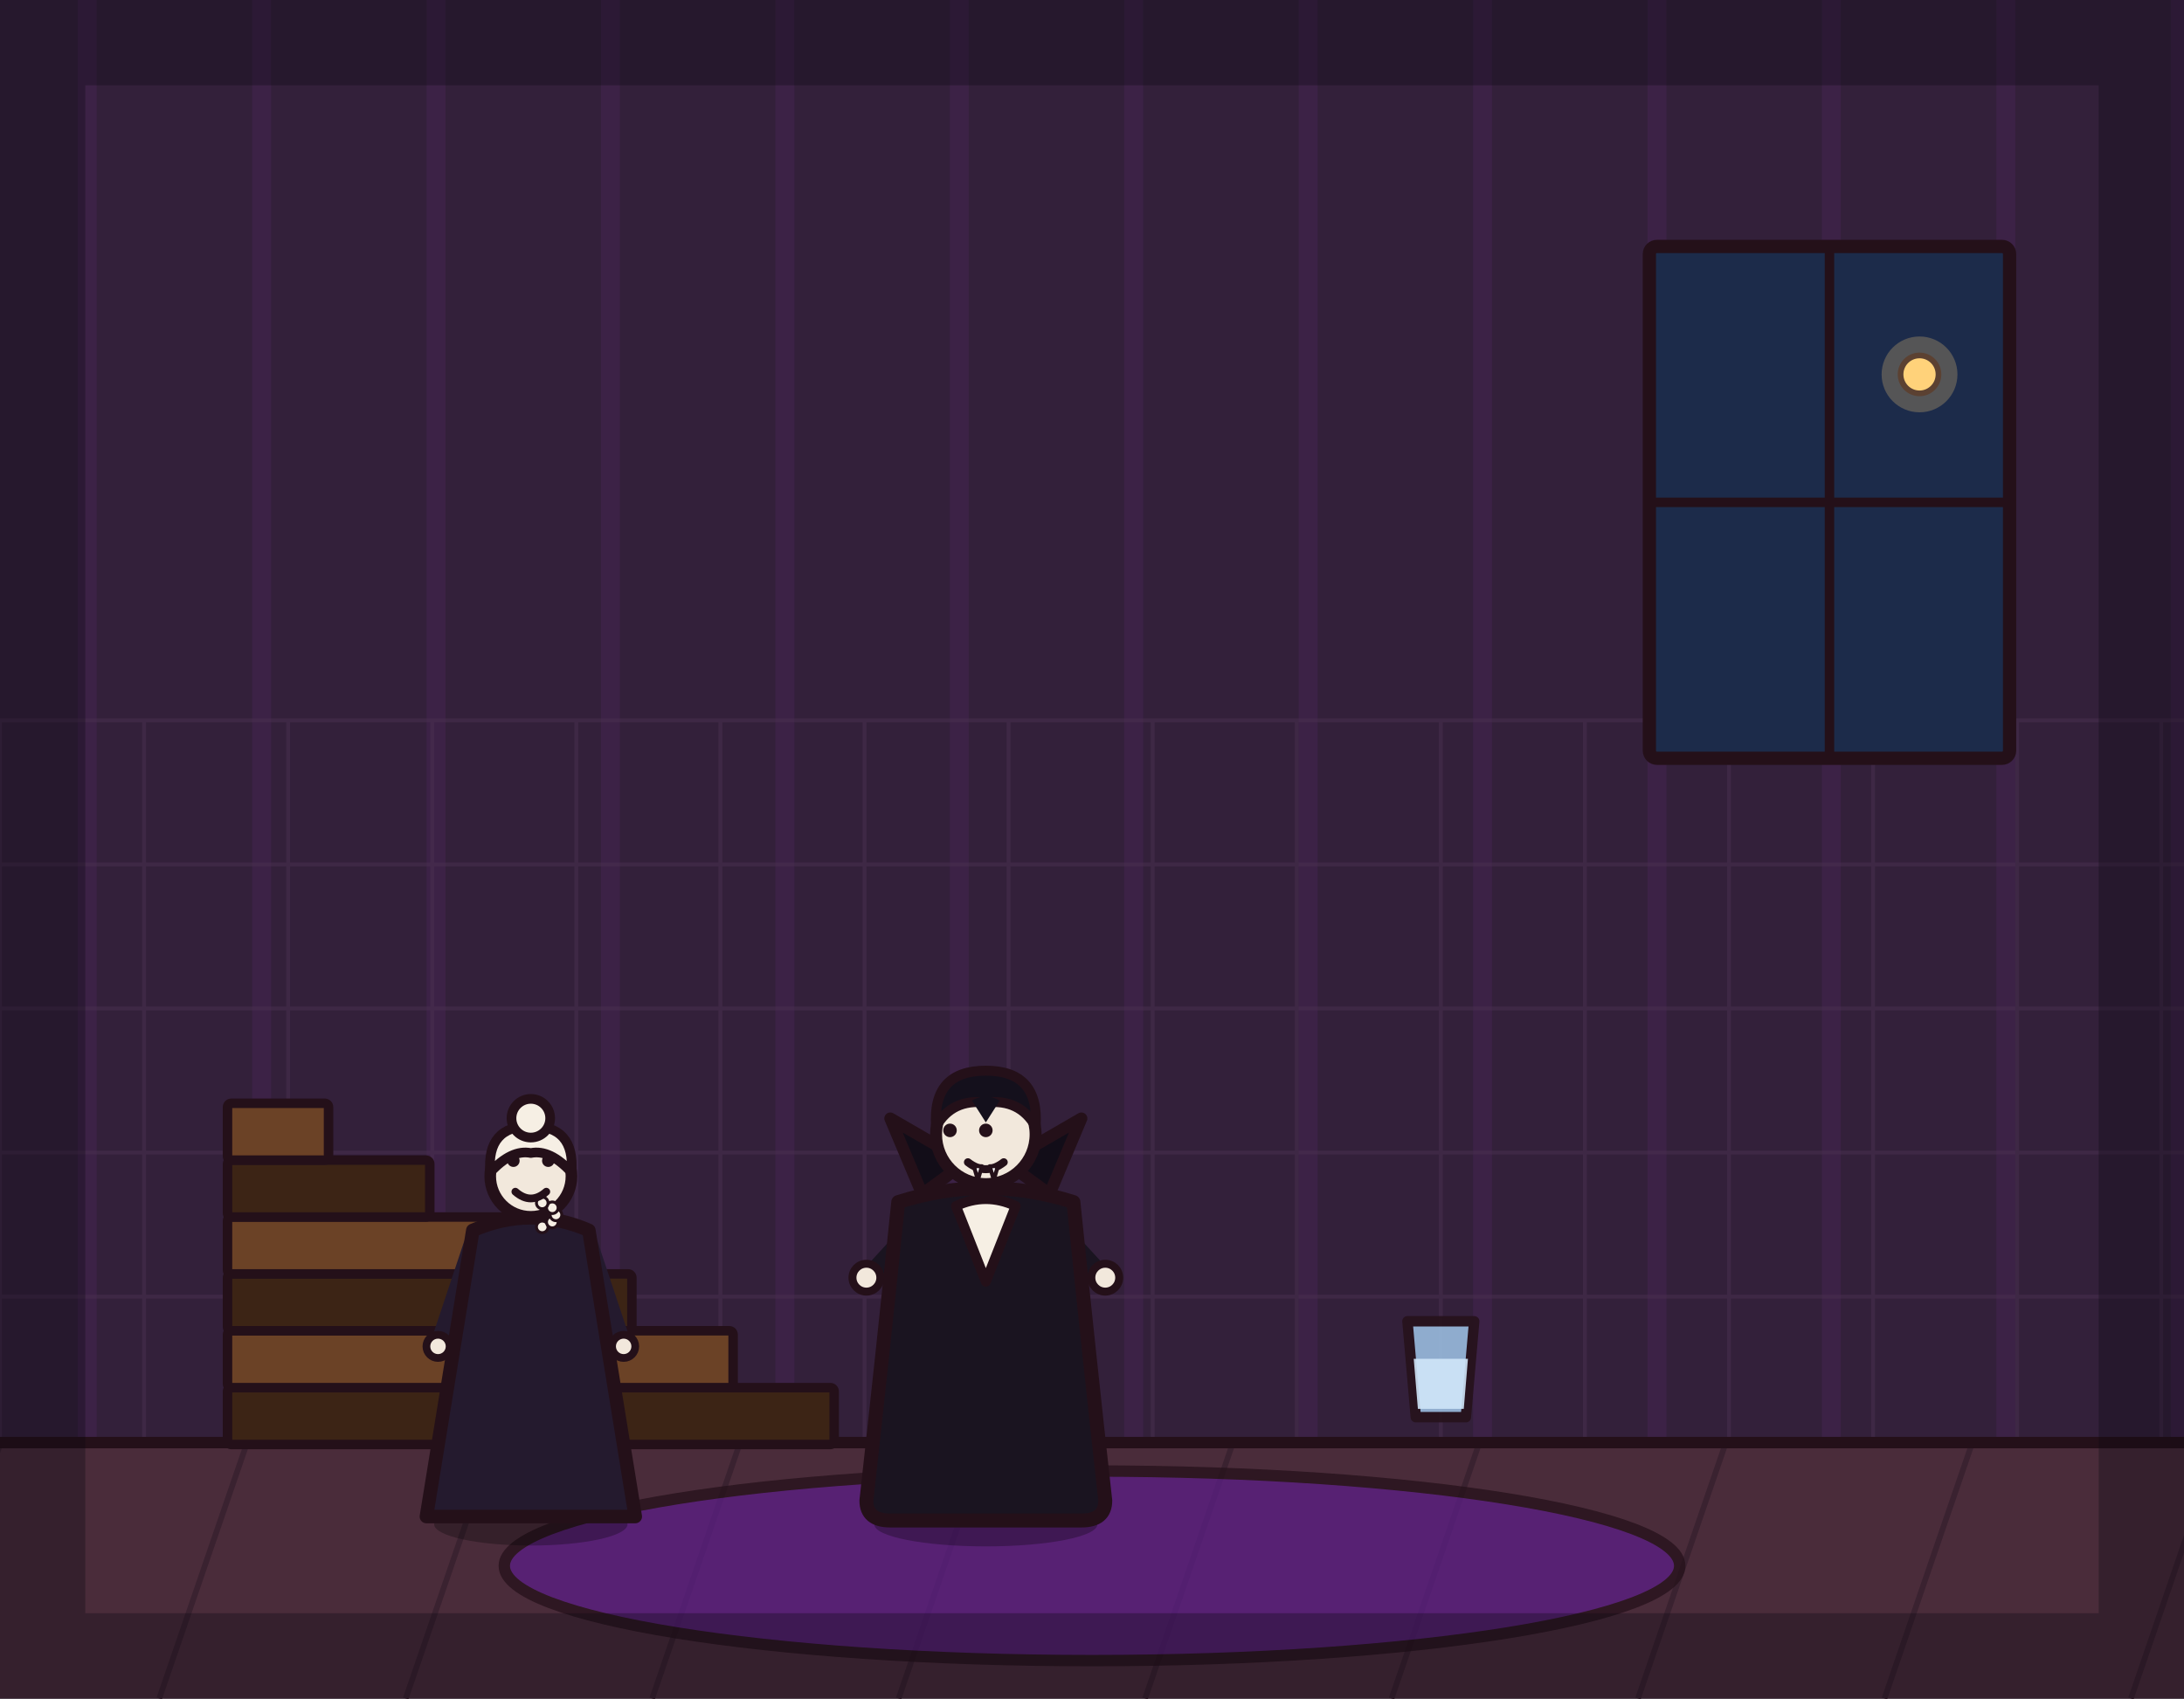
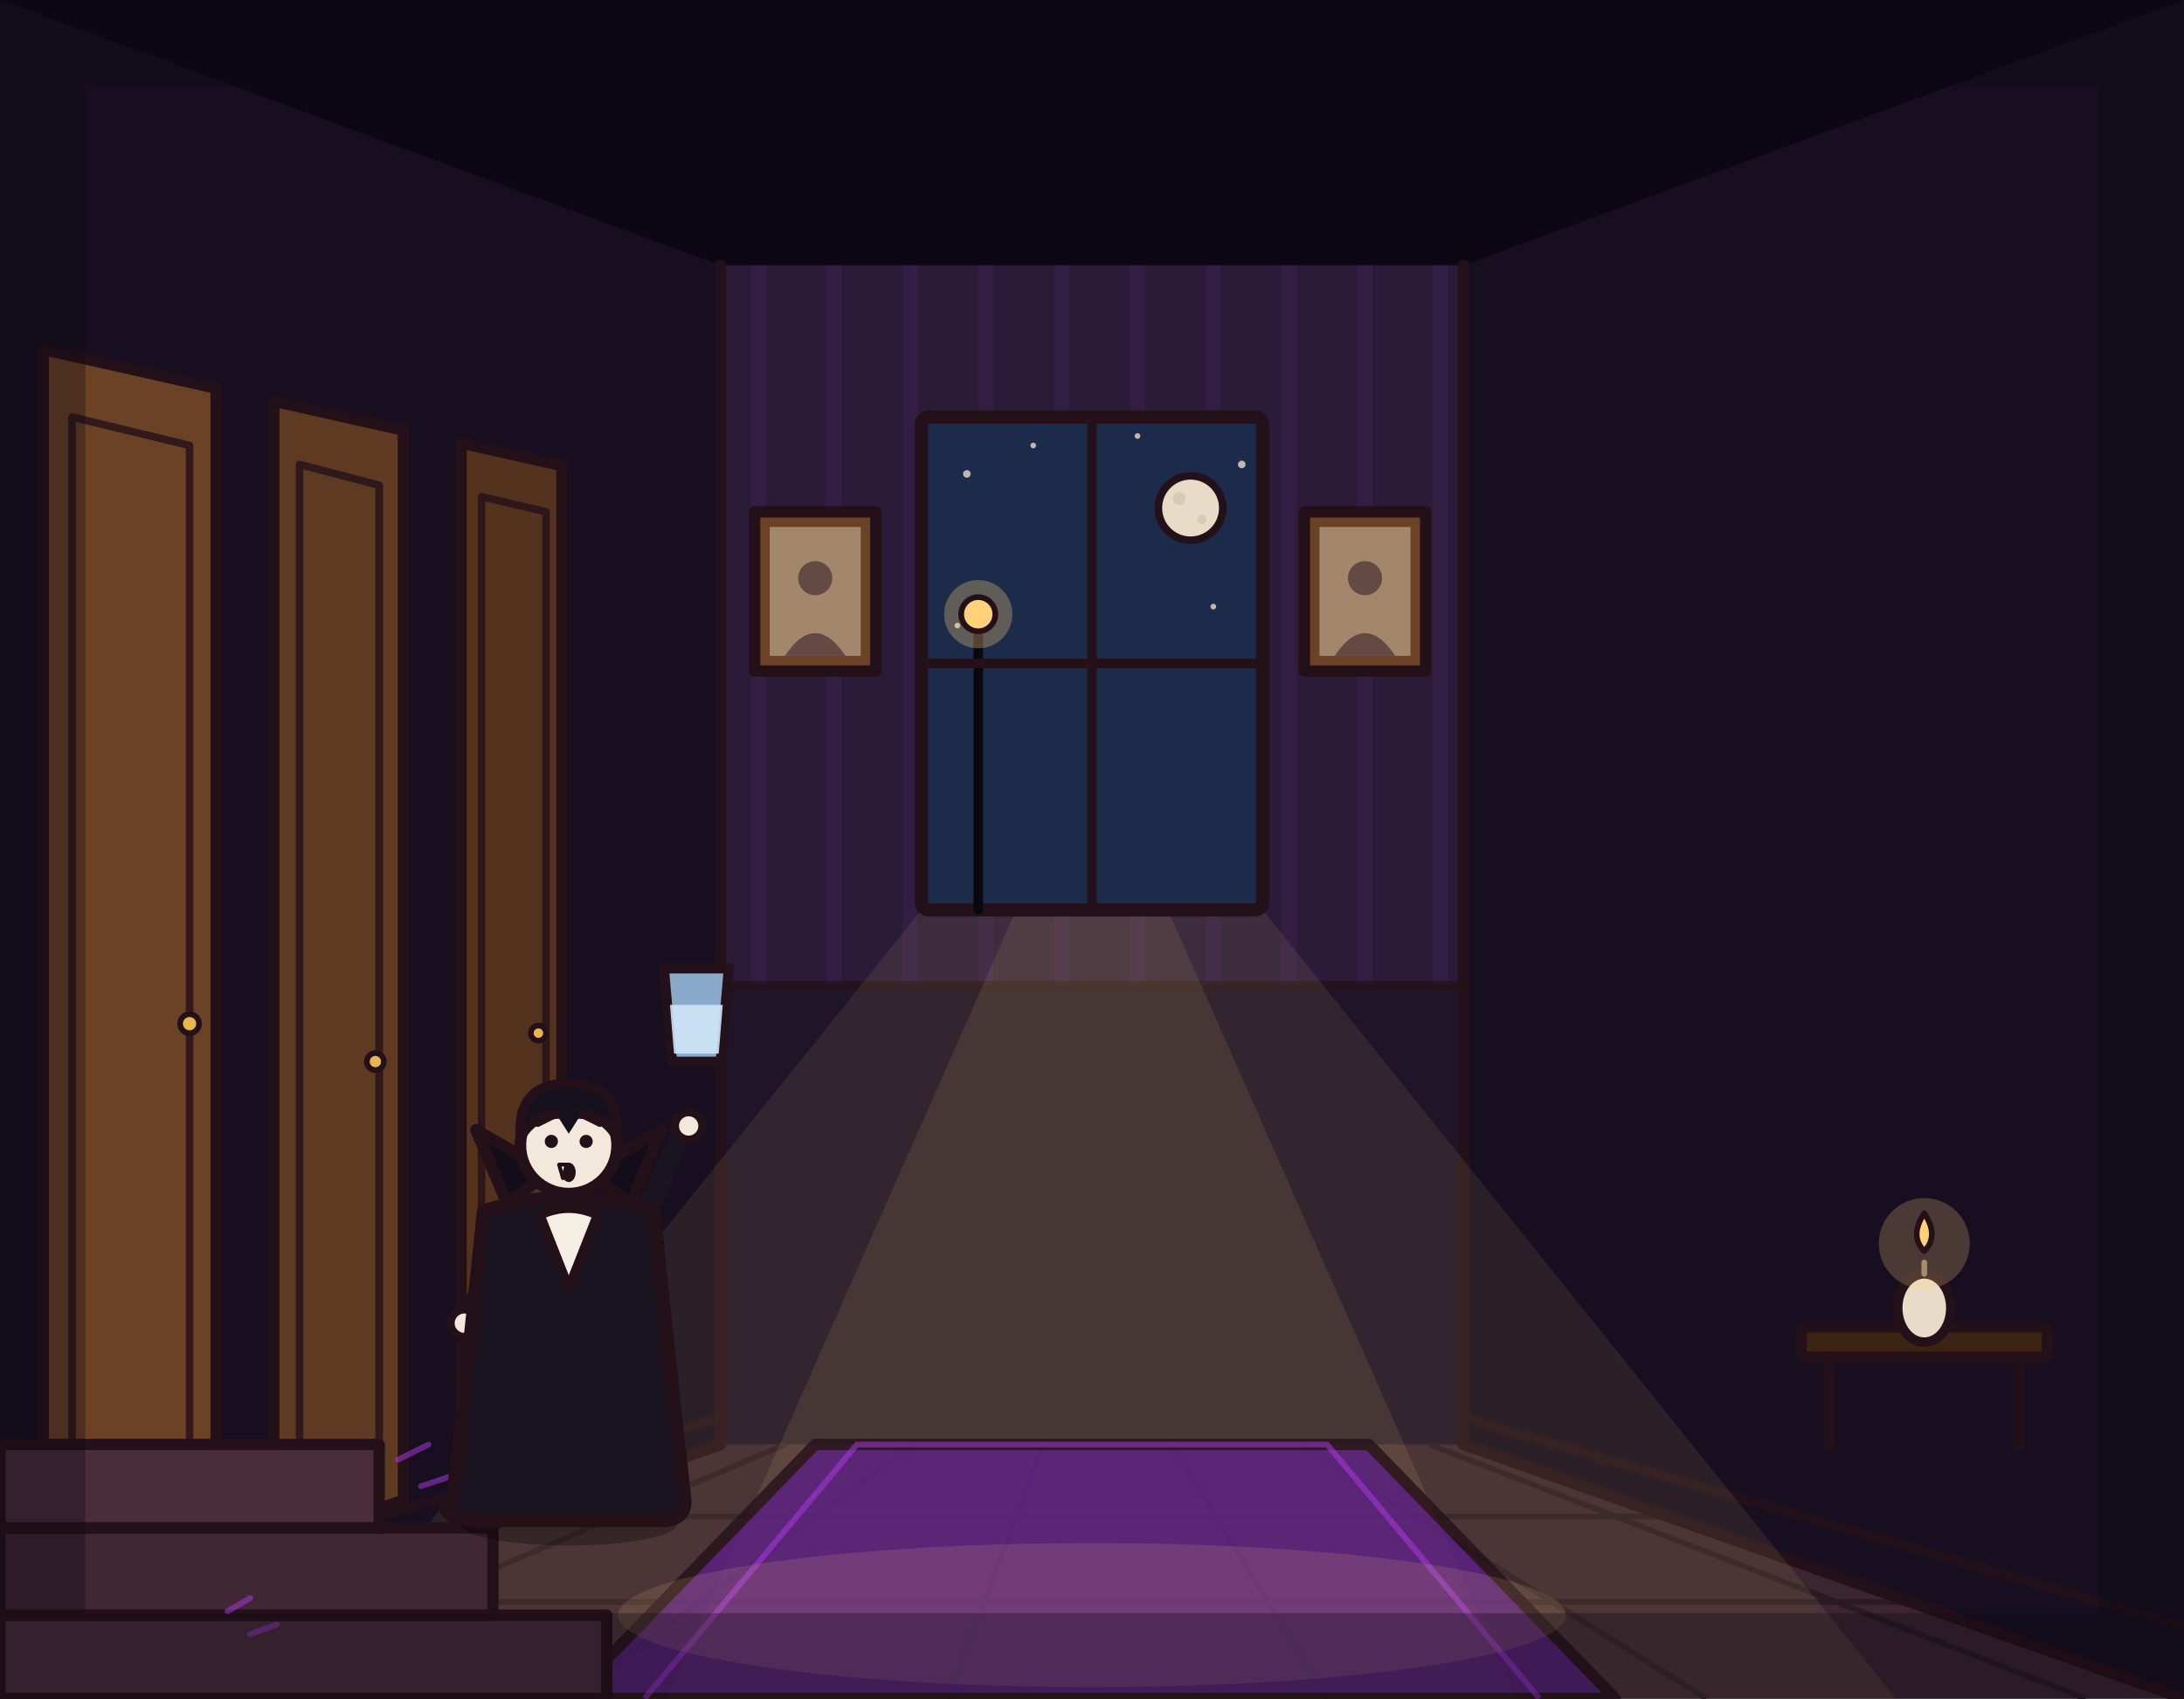
<svg xmlns="http://www.w3.org/2000/svg" viewBox="0 0 1152 896" width="1152" height="896">
-   <rect x="0" y="0" width="1152" height="896" fill="#33203a" />
-   <path d="M46 0V762M138 0V762M230 0V762M322 0V762M414 0V762M506 0V762M598 0V762M690 0V762M782 0V762M874 0V762M966 0V762M1058 0V762M1150 0V762" stroke="#b03aeb" stroke-width="10" opacity=".07" fill="none" />
-   <path d="M0 380V762M76 380V762M152 380V762M228 380V762M304 380V762M380 380V762M456 380V762M532 380V762M608 380V762M684 380V762M760 380V762M836 380V762M912 380V762M988 380V762M1064 380V762M1140 380V762M0 380H1152M0 456H1152M0 532H1152M0 608H1152M0 684H1152M0 760H1152" stroke="#4a3050" stroke-width="2" opacity=".5" fill="none" />
-   <rect x="0" y="760" width="1152" height="136" fill="#4a2c3a" />
-   <path d="M0 762 L-46 896M130 762 L84 896M260 762 L214 896M390 762 L344 896M520 762 L474 896M650 762 L604 896M780 762 L734 896M910 762 L864 896M1040 762 L994 896M1170 762 L1124 896" stroke="#3a2230" stroke-width="3" fill="none" />
-   <line x1="0" y1="761" x2="1152" y2="761" stroke="#241019" stroke-width="6" stroke-linecap="round" />
-   <ellipse cx="576" cy="826" rx="310" ry="50" fill="#5b1e86" stroke="#241019" stroke-width="6" stroke-linejoin="round" stroke-linecap="round" opacity="0.75" />
-   <rect x="870" y="130" width="190" height="270" rx="4" fill="#1c2b4a" stroke="#241019" stroke-width="7" stroke-linejoin="round" stroke-linecap="round" />
-   <line x1="965" y1="130" x2="965" y2="400" stroke="#241019" stroke-width="5" stroke-linecap="round" />
-   <line x1="870" y1="265" x2="1060" y2="265" stroke="#241019" stroke-width="5" stroke-linecap="round" />
-   <circle cx="1012.5" cy="197.5" r="10" fill="#ffd27a" stroke="#241019" stroke-width="3" stroke-linejoin="round" stroke-linecap="round" />
-   <circle cx="1012.5" cy="197.5" r="20" fill="#ffd27a" opacity="0.25" stroke="none" />
-   <rect x="120" y="732" width="320" height="30" rx="2" fill="#3c2415" stroke="#241019" stroke-width="5" stroke-linejoin="round" stroke-linecap="round" />
-   <rect x="120" y="702" width="266.7" height="30" rx="2" fill="#6b4226" stroke="#241019" stroke-width="5" stroke-linejoin="round" stroke-linecap="round" />
-   <rect x="120" y="672" width="213.3" height="30" rx="2" fill="#3c2415" stroke="#241019" stroke-width="5" stroke-linejoin="round" stroke-linecap="round" />
-   <rect x="120" y="642" width="160" height="30" rx="2" fill="#6b4226" stroke="#241019" stroke-width="5" stroke-linejoin="round" stroke-linecap="round" />
-   <rect x="120" y="612" width="106.7" height="30" rx="2" fill="#3c2415" stroke="#241019" stroke-width="5" stroke-linejoin="round" stroke-linecap="round" />
-   <rect x="120" y="582" width="53.3" height="30" rx="2" fill="#6b4226" stroke="#241019" stroke-width="5" stroke-linejoin="round" stroke-linecap="round" />
-   <g transform="translate(760 730) scale(1.1)">
-     <path d="M-16 -30 L16 -30 L12 16 L-12 16 Z" fill="#9fc4e8" stroke="#241019" stroke-width="5" stroke-linejoin="round" stroke-linecap="round" opacity="0.85" />
-     <path d="M-13 -12 L13 -12 L11 12 L-11 12 Z" fill="#cfe6f8" stroke-width="0" stroke-linejoin="round" stroke-linecap="round" stroke="none" opacity="0.9" />
+   <rect x="0" y="0" width="1152" height="896" fill="#150b1e" />
+   <path d="M0 0 L1152 0 L772 140 L380 140 Z" fill="#0d0714" stroke="none" />
+   <path d="M0 0 L380 140 L380 762 L0 896 Z" fill="#170e20" stroke="none" />
+   <path d="M1152 0 L772 140 L772 762 L1152 896 Z" fill="#170e20" stroke="none" />
+   <rect x="380" y="140" width="392" height="622" fill="#2a1c38" stroke="none" />
+   <path d="M400 140V762M440 140V762M480 140V762M520 140V762M560 140V762M600 140V762M640 140V762M680 140V762M720 140V762M760 140V762" stroke="#b03aeb" stroke-width="8" opacity=".06" fill="none" />
+   <rect x="380" y="520" width="392" height="242" fill="#1f1428" stroke="none" />
+   <line x1="380" y1="520" x2="772" y2="520" stroke="#241019" stroke-width="5" stroke-linecap="round" opacity=".8" />
+   <path d="M0 896 L380 762 L772 762 L1152 896 Z" fill="#3a2530" stroke="none" />
+   <path d="M100 896 L414 762M300 896 L482 762M500 896 L550 762M700 896 L618 762M900 896 L686 762M1100 896 L754 762" stroke="#2a1a24" stroke-width="3" fill="none" />
+   <line x1="272" y1="800" x2="880" y2="800" stroke="#2a1a24" stroke-width="3" stroke-linecap="round" />
+   <line x1="145" y1="845" x2="1007" y2="845" stroke="#2a1a24" stroke-width="3" stroke-linecap="round" />
+   <line x1="380" y1="140" x2="380" y2="762" stroke="#241019" stroke-width="6" stroke-linecap="round" />
+   <line x1="772" y1="140" x2="772" y2="762" stroke="#241019" stroke-width="6" stroke-linecap="round" />
+   <line x1="0" y1="896" x2="380" y2="762" stroke="#241019" stroke-width="6" stroke-linecap="round" />
+   <line x1="1152" y1="896" x2="772" y2="762" stroke="#241019" stroke-width="6" stroke-linecap="round" />
+   <line x1="0" y1="858" x2="380" y2="748" stroke="#241019" stroke-width="5" stroke-linecap="round" opacity=".8" />
+   <line x1="1152" y1="858" x2="772" y2="748" stroke="#241019" stroke-width="5" stroke-linecap="round" opacity=".8" />
+   <path d="M486 480 L666 480 L1000 896 L152 896 Z" fill="#ffd27a" opacity="0.09" stroke="none" />
+   <path d="M536 480 L616 480 L800 896 L352 896 Z" fill="#ffd27a" opacity="0.10" stroke="none" />
+   <path d="M300 896 L430 762 L722 762 L852 896 Z" fill="#5b1e86" stroke="#241019" stroke-width="6" stroke-linejoin="round" opacity="0.8" />
+   <path d="M340 896 L452 762 L700 762 L812 896" fill="none" stroke="#b03aeb" stroke-width="3" opacity=".5" />
+   <ellipse cx="576" cy="852" rx="250" ry="38" fill="#ffd27a" opacity="0.13" stroke="none" />
+   <rect x="486" y="220" width="180" height="260" rx="4" fill="#1c2b4a" stroke="#241019" stroke-width="7" stroke-linejoin="round" />
+   <g fill="#e8dcc8" opacity=".8">
+     <circle cx="510" cy="250" r="2" />
+     <circle cx="545" cy="235" r="1.5" />
+     <circle cx="655" cy="245" r="2" />
+     <circle cx="640" cy="320" r="1.5" />
+     <circle cx="505" cy="330" r="1.5" />
+     <circle cx="600" cy="230" r="1.5" />
  </g>
-   <g transform="translate(520 800) scale(1.05 1.05)">
-     <ellipse cx="0" cy="4" rx="56" ry="11" fill="#000000" stroke-width="0" stroke-linejoin="round" stroke-linecap="round" stroke="none" opacity="0.28" />
-     <path d="M-12 -62 L-16 -6" fill="none" stroke="#241a2e" stroke-width="15" stroke-linecap="round" stroke-linejoin="round" />
-     <path d="M12 -62 L16 -6" fill="none" stroke="#241a2e" stroke-width="15" stroke-linecap="round" stroke-linejoin="round" />
-     <ellipse cx="-18" cy="-4" rx="15" ry="7" fill="#14101c" stroke="#241019" stroke-width="4" stroke-linejoin="round" stroke-linecap="round" />
-     <ellipse cx="18" cy="-4" rx="15" ry="7" fill="#14101c" stroke="#241019" stroke-width="4" stroke-linejoin="round" stroke-linecap="round" />
-     <path d="M-34 -146 L-56 -122" fill="none" stroke="#1a1420" stroke-width="11" stroke-linecap="round" stroke-linejoin="round" />
-     <circle cx="-60" cy="-120" r="7" fill="#f2e8dc" stroke="#241019" stroke-width="4" stroke-linejoin="round" stroke-linecap="round" />
-     <path d="M34 -146 L56 -122" fill="none" stroke="#1a1420" stroke-width="11" stroke-linecap="round" stroke-linejoin="round" />
-     <circle cx="60" cy="-120" r="7" fill="#f2e8dc" stroke="#241019" stroke-width="4" stroke-linejoin="round" stroke-linecap="round" />
+   <circle cx="628" cy="268" r="17" fill="#e8dcc8" stroke="#241019" stroke-width="4" stroke-linejoin="round" />
+   <circle cx="622" cy="263" r="3.4" fill="#d9cbb2" stroke="none" />
+   <circle cx="634" cy="274" r="2.4" fill="#d9cbb2" stroke="none" />
+   <line x1="516" y1="480" x2="516" y2="334" stroke="#0b0710" stroke-width="5" stroke-linecap="round" />
+   <circle cx="516" cy="324" r="18" fill="#ffd27a" opacity="0.3" stroke="none" />
+   <circle cx="516" cy="324" r="9" fill="#ffd27a" stroke="#241019" stroke-width="3" stroke-linejoin="round" />
+   <line x1="576" y1="220" x2="576" y2="480" stroke="#241019" stroke-width="5" stroke-linecap="round" />
+   <line x1="486" y1="350" x2="666" y2="350" stroke="#241019" stroke-width="5" stroke-linecap="round" />
+   <rect x="398" y="270" width="64" height="84" fill="#6b4226" stroke="#241019" stroke-width="6" stroke-linejoin="round" />
+   <rect x="406" y="278" width="48" height="68" fill="#d9cbb2" opacity="0.5" stroke="none" />
+   <circle cx="430" cy="305" r="9" fill="#241019" opacity="0.5" stroke="none" />
+   <path d="M414 346 Q430 322 446 346 Z" fill="#241019" opacity="0.5" stroke="none" />
+   <rect x="688" y="270" width="64" height="84" fill="#6b4226" stroke="#241019" stroke-width="6" stroke-linejoin="round" />
+   <rect x="696" y="278" width="48" height="68" fill="#d9cbb2" opacity="0.5" stroke="none" />
+   <circle cx="720" cy="305" r="9" fill="#241019" opacity="0.5" stroke="none" />
+   <path d="M704 346 Q720 322 736 346 Z" fill="#241019" opacity="0.5" stroke="none" />
+   <path d="M22.8 184.3 L114 204.8 L114 823.4 L22.8 852.8 Z" fill="#6b4226" stroke="#241019" stroke-width="6" stroke-linejoin="round" />
+   <path d="M38 220 L100 235 L100 790 L38 815 Z" fill="none" stroke="#241019" stroke-width="4" stroke-linejoin="round" opacity=".8" />
+   <circle cx="100" cy="540" r="5" fill="#e8b64c" stroke="#241019" stroke-width="3" stroke-linejoin="round" />
+   <path d="M144.4 211.6 L212.8 226.9 L212.8 791.5 L144.4 813.5 Z" fill="#5f3a22" stroke="#241019" stroke-width="6" stroke-linejoin="round" />
+   <path d="M158 245 L200 256 L200 760 L158 778 Z" fill="none" stroke="#241019" stroke-width="4" stroke-linejoin="round" opacity=".8" />
+   <circle cx="198" cy="560" r="4.5" fill="#e8b64c" stroke="#241019" stroke-width="3" stroke-linejoin="round" />
+   <path d="M243.2 233.7 L296.4 245.6 L296.4 764.6 L243.2 781.7 Z" fill="#54331e" stroke="#241019" stroke-width="6" stroke-linejoin="round" />
+   <path d="M254 262 L288 270 L288 740 L254 755 Z" fill="none" stroke="#241019" stroke-width="4" stroke-linejoin="round" opacity=".8" />
+   <circle cx="284" cy="545" r="4" fill="#e8b64c" stroke="#241019" stroke-width="3" stroke-linejoin="round" />
+   <rect x="0" y="852" width="320" height="44" fill="#4a2c3a" stroke="#241019" stroke-width="6" stroke-linejoin="round" />
+   <rect x="0" y="806" width="260" height="46" fill="#3f2733" stroke="#241019" stroke-width="6" stroke-linejoin="round" />
+   <rect x="0" y="762" width="200" height="44" fill="#4a2c3a" stroke="#241019" stroke-width="6" stroke-linejoin="round" />
+   <path d="M120 850 l12 -7 M132 862 l14 -5 M210 770 l16 -8 M222 784 l18 -6" stroke="#b03aeb" stroke-width="3" stroke-linecap="round" opacity=".5" fill="none" />
+   <rect x="950" y="700" width="130" height="16" rx="3" fill="#3c2415" stroke="#241019" stroke-width="6" stroke-linejoin="round" />
+   <line x1="965" y1="716" x2="965" y2="762" stroke="#241019" stroke-width="6" stroke-linecap="round" />
+   <line x1="1065" y1="716" x2="1065" y2="762" stroke="#241019" stroke-width="6" stroke-linecap="round" />
+   <ellipse cx="1015" cy="690" rx="14" ry="18" fill="#e8dcc8" stroke="#241019" stroke-width="5" stroke-linejoin="round" />
+   <line x1="1015" y1="672" x2="1015" y2="666" stroke="#8a7a64" stroke-width="3" stroke-linecap="round" />
+   <circle cx="1015" cy="656" r="24" fill="#ffd27a" opacity="0.22" stroke="none" />
+   <path d="M1015 640 Q1023 652 1015 660 Q1007 652 1015 640 Z" fill="#ffd27a" stroke="#241019" stroke-width="3" stroke-linejoin="round" />
+   <g transform="translate(300 800) scale(1.02)">
+     <ellipse cx="0" cy="4" rx="56" ry="11" fill="#000000" stroke="none" opacity="0.28" />
+     <path d="M-12 -62 L-34 -34 L-46 -6" fill="none" stroke="#241a2e" stroke-width="15" stroke-linecap="round" stroke-linejoin="round" />
+     <path d="M12 -62 L34 -44 L40 -10" fill="none" stroke="#241a2e" stroke-width="15" stroke-linecap="round" stroke-linejoin="round" />
+     <ellipse cx="-50" cy="-4" rx="15" ry="7" fill="#14101c" stroke="#241019" stroke-width="4" stroke-linejoin="round" />
+     <ellipse cx="44" cy="-8" rx="15" ry="7" fill="#14101c" stroke="#241019" stroke-width="4" stroke-linejoin="round" />
+     <path d="M-30 -148 L-52 -104" fill="none" stroke="#1a1420" stroke-width="11" stroke-linecap="round" />
+     <circle cx="-54" cy="-100" r="7" fill="#f2e8dc" stroke="#241019" stroke-width="4" stroke-linejoin="round" />
+     <path d="M36 -148 L58 -198" fill="none" stroke="#1a1420" stroke-width="11" stroke-linecap="round" />
+     <circle cx="62" cy="-202" r="7" fill="#f2e8dc" stroke="#241019" stroke-width="4" stroke-linejoin="round" />
    <path d="M-44 -158 Q-52 -80 -60 -8 Q-60 2 -48 2 L48 2 Q60 2 60 -8 Q52 -80 44 -158 Q0 -172 -44 -158 Z" fill="#1a1420" stroke="#241019" stroke-width="7" stroke-linejoin="round" stroke-linecap="round" />
    <path d="M-32 -162 L-48 -200 L-10 -178 Z" fill="#120d18" stroke="#241019" stroke-width="6" stroke-linejoin="round" stroke-linecap="round" />
    <path d="M32 -162 L48 -200 L10 -178 Z" fill="#120d18" stroke="#241019" stroke-width="6" stroke-linejoin="round" stroke-linecap="round" />
    <path d="M-15 -156 L0 -118 L15 -156 Q0 -163 -15 -156 Z" fill="#f6efe4" stroke="#241019" stroke-width="5" stroke-linejoin="round" stroke-linecap="round" />
-     <circle cx="0" cy="-192" r="25" fill="#f2e8dc" stroke="#241019" stroke-width="6" stroke-linejoin="round" stroke-linecap="round" />
+     <circle cx="0" cy="-192" r="25" fill="#f2e8dc" stroke="#241019" stroke-width="6" stroke-linejoin="round" />
    <path d="M-25 -196 Q-27 -224 0 -224 Q27 -224 25 -196 Q17 -210 0 -208 Q-17 -210 -25 -196 Z" fill="#14101c" stroke="#241019" stroke-width="5" stroke-linejoin="round" stroke-linecap="round" />
-     <path d="M-7 -209 L0 -198 L7 -209 Q0 -213 -7 -209 Z" fill="#14101c" stroke-width="0" stroke-linejoin="round" stroke-linecap="round" stroke="none" />
-     <circle cx="-18" cy="-194" r="3.4" fill="#241019" stroke-width="0" stroke-linejoin="round" stroke-linecap="round" stroke="none" />
-     <circle cx="0" cy="-194" r="3.4" fill="#241019" stroke-width="0" stroke-linejoin="round" stroke-linecap="round" stroke="none" />
-     <path d="M-9 -178 Q0 -171 9 -178" fill="none" stroke="#241019" stroke-width="4" stroke-linecap="round" stroke-linejoin="round" />
-     <path d="M-6 -176 L-2 -176 L-4 -169 Z" fill="#ffffff" stroke="#241019" stroke-width="2" stroke-linejoin="round" stroke-linecap="round" />
-     <path d="M2 -176 L6 -176 L4 -169 Z" fill="#ffffff" stroke="#241019" stroke-width="2" stroke-linejoin="round" stroke-linecap="round" />
-   </g>
-   <g transform="translate(280 800) scale(1.02 1.02)">
-     <ellipse cx="0" cy="4" rx="50" ry="11" fill="#000000" stroke-width="0" stroke-linejoin="round" stroke-linecap="round" stroke="none" opacity="0.28" />
-     <path d="M-30 -140 L-46 -92" fill="none" stroke="#241a2e" stroke-width="10" stroke-linecap="round" stroke-linejoin="round" />
-     <circle cx="-48" cy="-88" r="6" fill="#f2e8dc" stroke="#241019" stroke-width="4" stroke-linejoin="round" stroke-linecap="round" />
-     <path d="M30 -140 L46 -92" fill="none" stroke="#241a2e" stroke-width="10" stroke-linecap="round" stroke-linejoin="round" />
-     <circle cx="48" cy="-88" r="6" fill="#f2e8dc" stroke="#241019" stroke-width="4" stroke-linejoin="round" stroke-linecap="round" />
-     <path d="M-30 -148 L-54 0 L54 0 L30 -148 Q0 -161 -30 -148 Z" fill="#241a2e" stroke="#241019" stroke-width="7" stroke-linejoin="round" stroke-linecap="round" />
-     <circle cx="0" cy="-176" r="21" fill="#f2e8dc" stroke="#241019" stroke-width="6" stroke-linejoin="round" stroke-linecap="round" />
-     <path d="M-21 -178 Q-23 -202 0 -202 Q23 -202 21 -178 Q10 -190 0 -188 Q-10 -190 -21 -178 Z" fill="#f6efe4" stroke="#241019" stroke-width="5" stroke-linejoin="round" stroke-linecap="round" />
-     <circle cx="0" cy="-206" r="10" fill="#f6efe4" stroke="#241019" stroke-width="5" stroke-linejoin="round" stroke-linecap="round" />
-     <circle cx="5.9" cy="-149.8" r="3" fill="#f6efe4" stroke="#241019" stroke-width="1.5" stroke-linejoin="round" stroke-linecap="round" />
-     <circle cx="11.1" cy="-152.3" r="3" fill="#f6efe4" stroke="#241019" stroke-width="1.5" stroke-linejoin="round" stroke-linecap="round" />
-     <circle cx="13" cy="-156" r="3" fill="#f6efe4" stroke="#241019" stroke-width="1.5" stroke-linejoin="round" stroke-linecap="round" />
-     <circle cx="11.1" cy="-159.7" r="3" fill="#f6efe4" stroke="#241019" stroke-width="1.5" stroke-linejoin="round" stroke-linecap="round" />
-     <circle cx="5.9" cy="-162.2" r="3" fill="#f6efe4" stroke="#241019" stroke-width="1.5" stroke-linejoin="round" stroke-linecap="round" />
-     <circle cx="-9" cy="-184" r="3.2" fill="#241019" stroke-width="0" stroke-linejoin="round" stroke-linecap="round" stroke="none" />
-     <circle cx="9" cy="-184" r="3.2" fill="#241019" stroke-width="0" stroke-linejoin="round" stroke-linecap="round" stroke="none" />
-     <path d="M-8 -168 Q0 -161 8 -168" fill="none" stroke="#241019" stroke-width="4" stroke-linecap="round" stroke-linejoin="round" />
+     <path d="M-7 -209 L0 -198 L7 -209 Q0 -213 -7 -209 Z" fill="#14101c" stroke="none" />
+     <path d="M-16 -203 L-6 -208" fill="none" stroke="#241019" stroke-width="3" stroke-linecap="round" />
+     <path d="M6 -208 L16 -203" fill="none" stroke="#241019" stroke-width="3" stroke-linecap="round" />
+     <circle cx="-9" cy="-194" r="3.4" fill="#241019" stroke="none" />
+     <circle cx="9" cy="-194" r="3.4" fill="#241019" stroke="none" />
+     <ellipse cx="0" cy="-178" rx="3.6" ry="5" fill="#241019" stroke="none" />
+     <path d="M-5 -182 L-1 -182 L-3 -175 Z" fill="#ffffff" stroke="#241019" stroke-width="2" stroke-linejoin="round" />
+     <g transform="translate(66 -252) scale(1.05)">
+       <path d="M-16 -30 L16 -30 L12 16 L-12 16 Z" fill="#9fc4e8" stroke="#241019" stroke-width="5" stroke-linejoin="round" opacity="0.85" />
+       <path d="M-13 -12 L13 -12 L11 12 L-11 12 Z" fill="#cfe6f8" stroke="none" opacity="0.9" />
+     </g>
  </g>
  <rect x="0" y="0" width="1152" height="896" fill="none" stroke="#0b0710" stroke-width="90" opacity="0.32" />
</svg>
